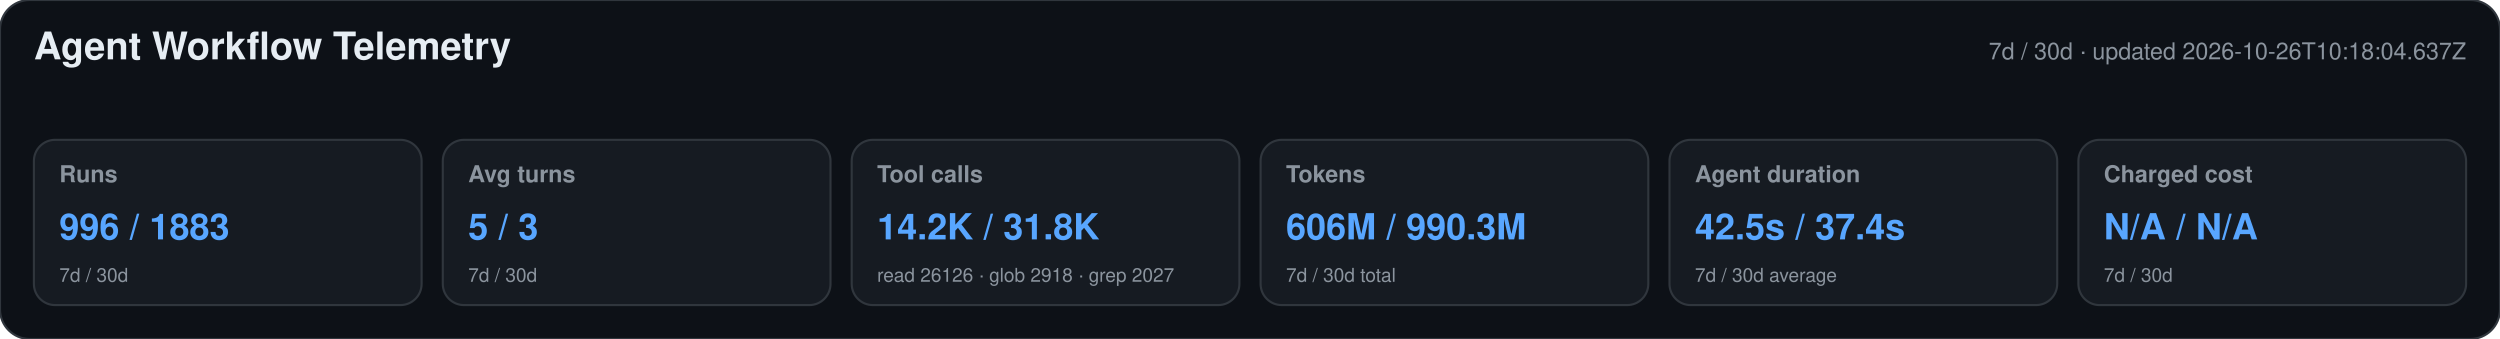
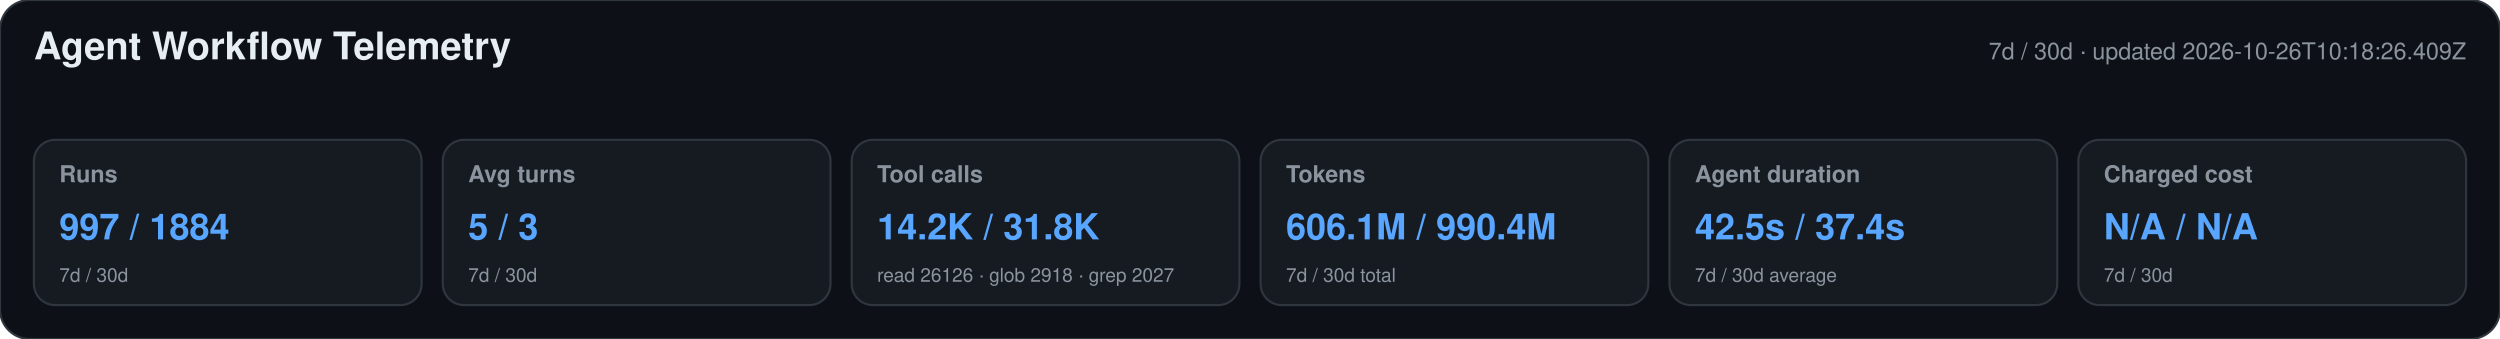
<svg xmlns="http://www.w3.org/2000/svg" width="1180" height="160" viewBox="0 0 1180 160" role="img" aria-labelledby="title desc">
  <style>text{font-family:-apple-system,BlinkMacSystemFont,"Segoe UI",Helvetica,Arial,sans-serif}.heading{font-size:18px;font-weight:650;fill:#e6edf3}.meta,.label,.secondary{fill:#8b949e}.meta,.label{font-size:11px}.label{font-weight:600}.primary{font-size:17px;font-weight:700;fill:#58a6ff}.secondary{font-size:9px}</style>
  <rect width="1180" height="160" rx="14" fill="#0d1117" stroke="#30363d" />
  <text x="16" y="28" class="heading">Agent Workflow Telemetry</text>
-   <text x="1164" y="28" text-anchor="end" class="meta">7d / 30d · updated 2026-10-26T10:18:04.637Z</text>
+   <text x="1164" y="28" text-anchor="end" class="meta">7d / 30d · updated 2026-10-26T10:18:26.409Z</text>
  <g>
    <rect x="16" y="66" width="183" height="78" rx="10" fill="#161b22" stroke="#30363d" />
    <text x="28" y="86" class="label">Runs</text>
-     <text x="28" y="113" class="primary">996 / 1883</text>
+     <text x="28" y="113" class="primary">997 / 1884</text>
    <text x="28" y="133" class="secondary">7d / 30d</text>
  </g>
  <g>
    <rect x="209" y="66" width="183" height="78" rx="10" fill="#161b22" stroke="#30363d" />
    <text x="221" y="86" class="label">Avg turns</text>
    <text x="221" y="113" class="primary">5 / 3</text>
    <text x="221" y="133" class="secondary">7d / 30d</text>
  </g>
  <g>
    <rect x="402" y="66" width="183" height="78" rx="10" fill="#161b22" stroke="#30363d" />
    <text x="414" y="86" class="label">Tool calls</text>
    <text x="414" y="113" class="primary">14.2K / 31.8K</text>
    <text x="414" y="133" class="secondary">read 26126 · glob 2918 · grep 2027</text>
  </g>
  <g>
    <rect x="595" y="66" width="183" height="78" rx="10" fill="#161b22" stroke="#30363d" />
    <text x="607" y="86" class="label">Tokens</text>
-     <text x="607" y="113" class="primary">606M / 990.3M</text>
+     <text x="607" y="113" class="primary">606.1M / 990.4M</text>
    <text x="607" y="133" class="secondary">7d / 30d total</text>
  </g>
  <g>
    <rect x="788" y="66" width="183" height="78" rx="10" fill="#161b22" stroke="#30363d" />
    <text x="800" y="86" class="label">Agent duration</text>
    <text x="800" y="113" class="primary">42.5s / 37.4s</text>
    <text x="800" y="133" class="secondary">7d / 30d average</text>
  </g>
  <g>
    <rect x="981" y="66" width="183" height="78" rx="10" fill="#161b22" stroke="#30363d" />
    <text x="993" y="86" class="label">Charged cost</text>
    <text x="993" y="113" class="primary">N/A / N/A</text>
    <text x="993" y="133" class="secondary">7d / 30d</text>
  </g>
</svg>
